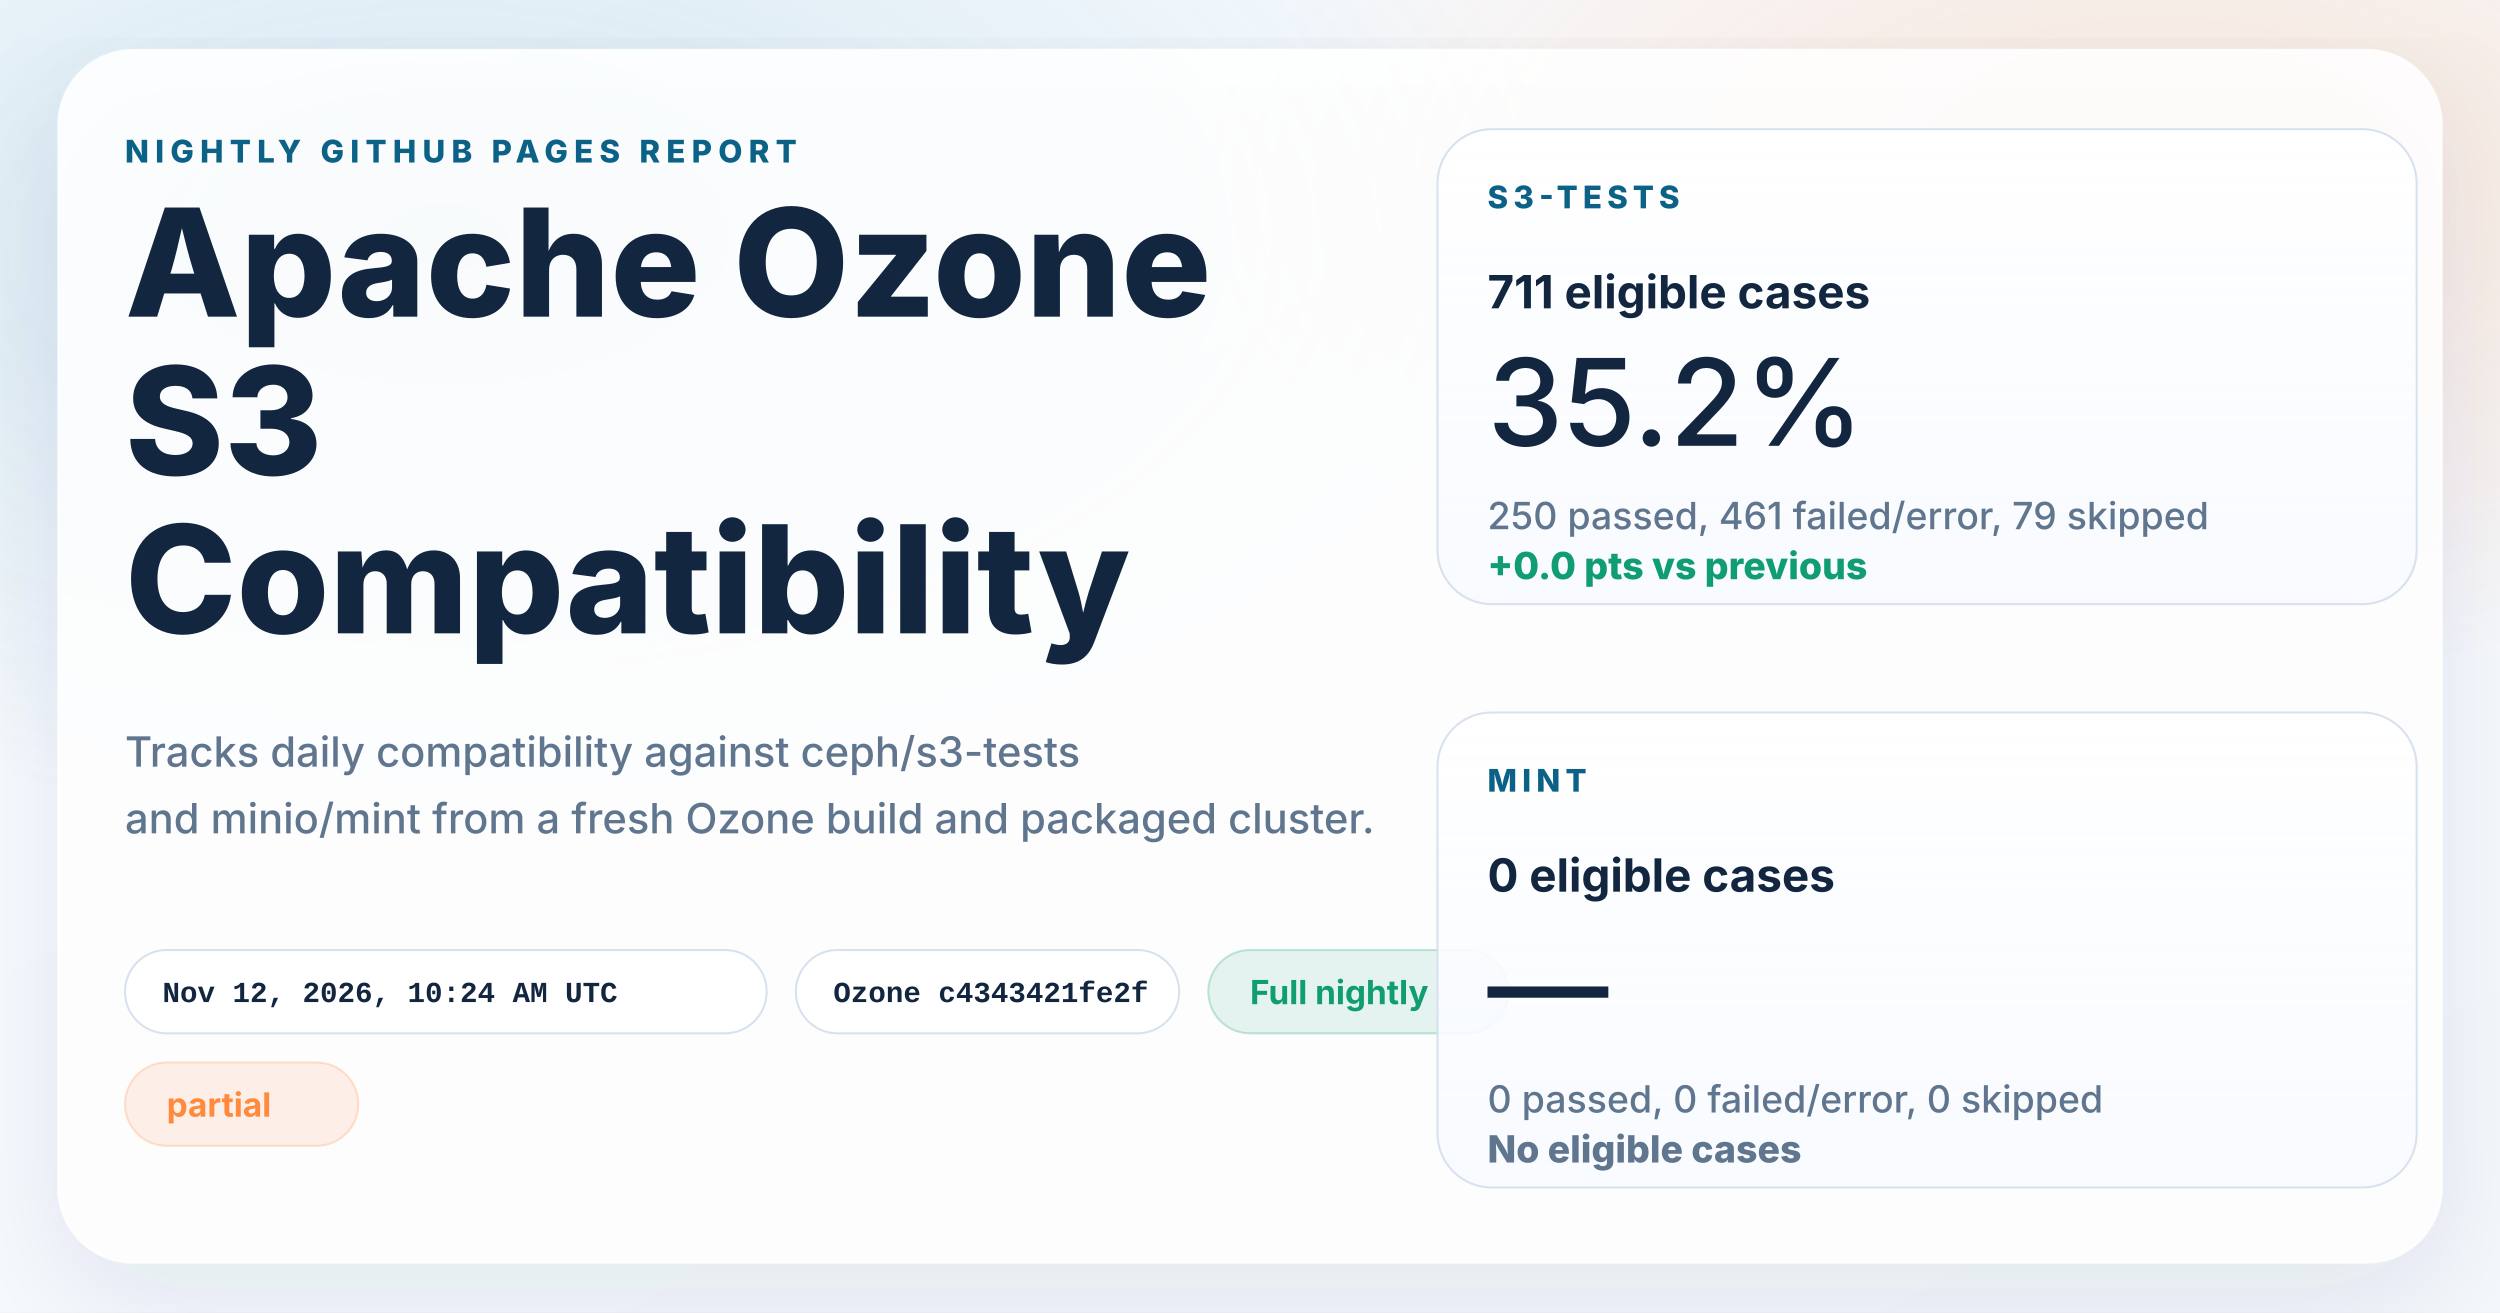
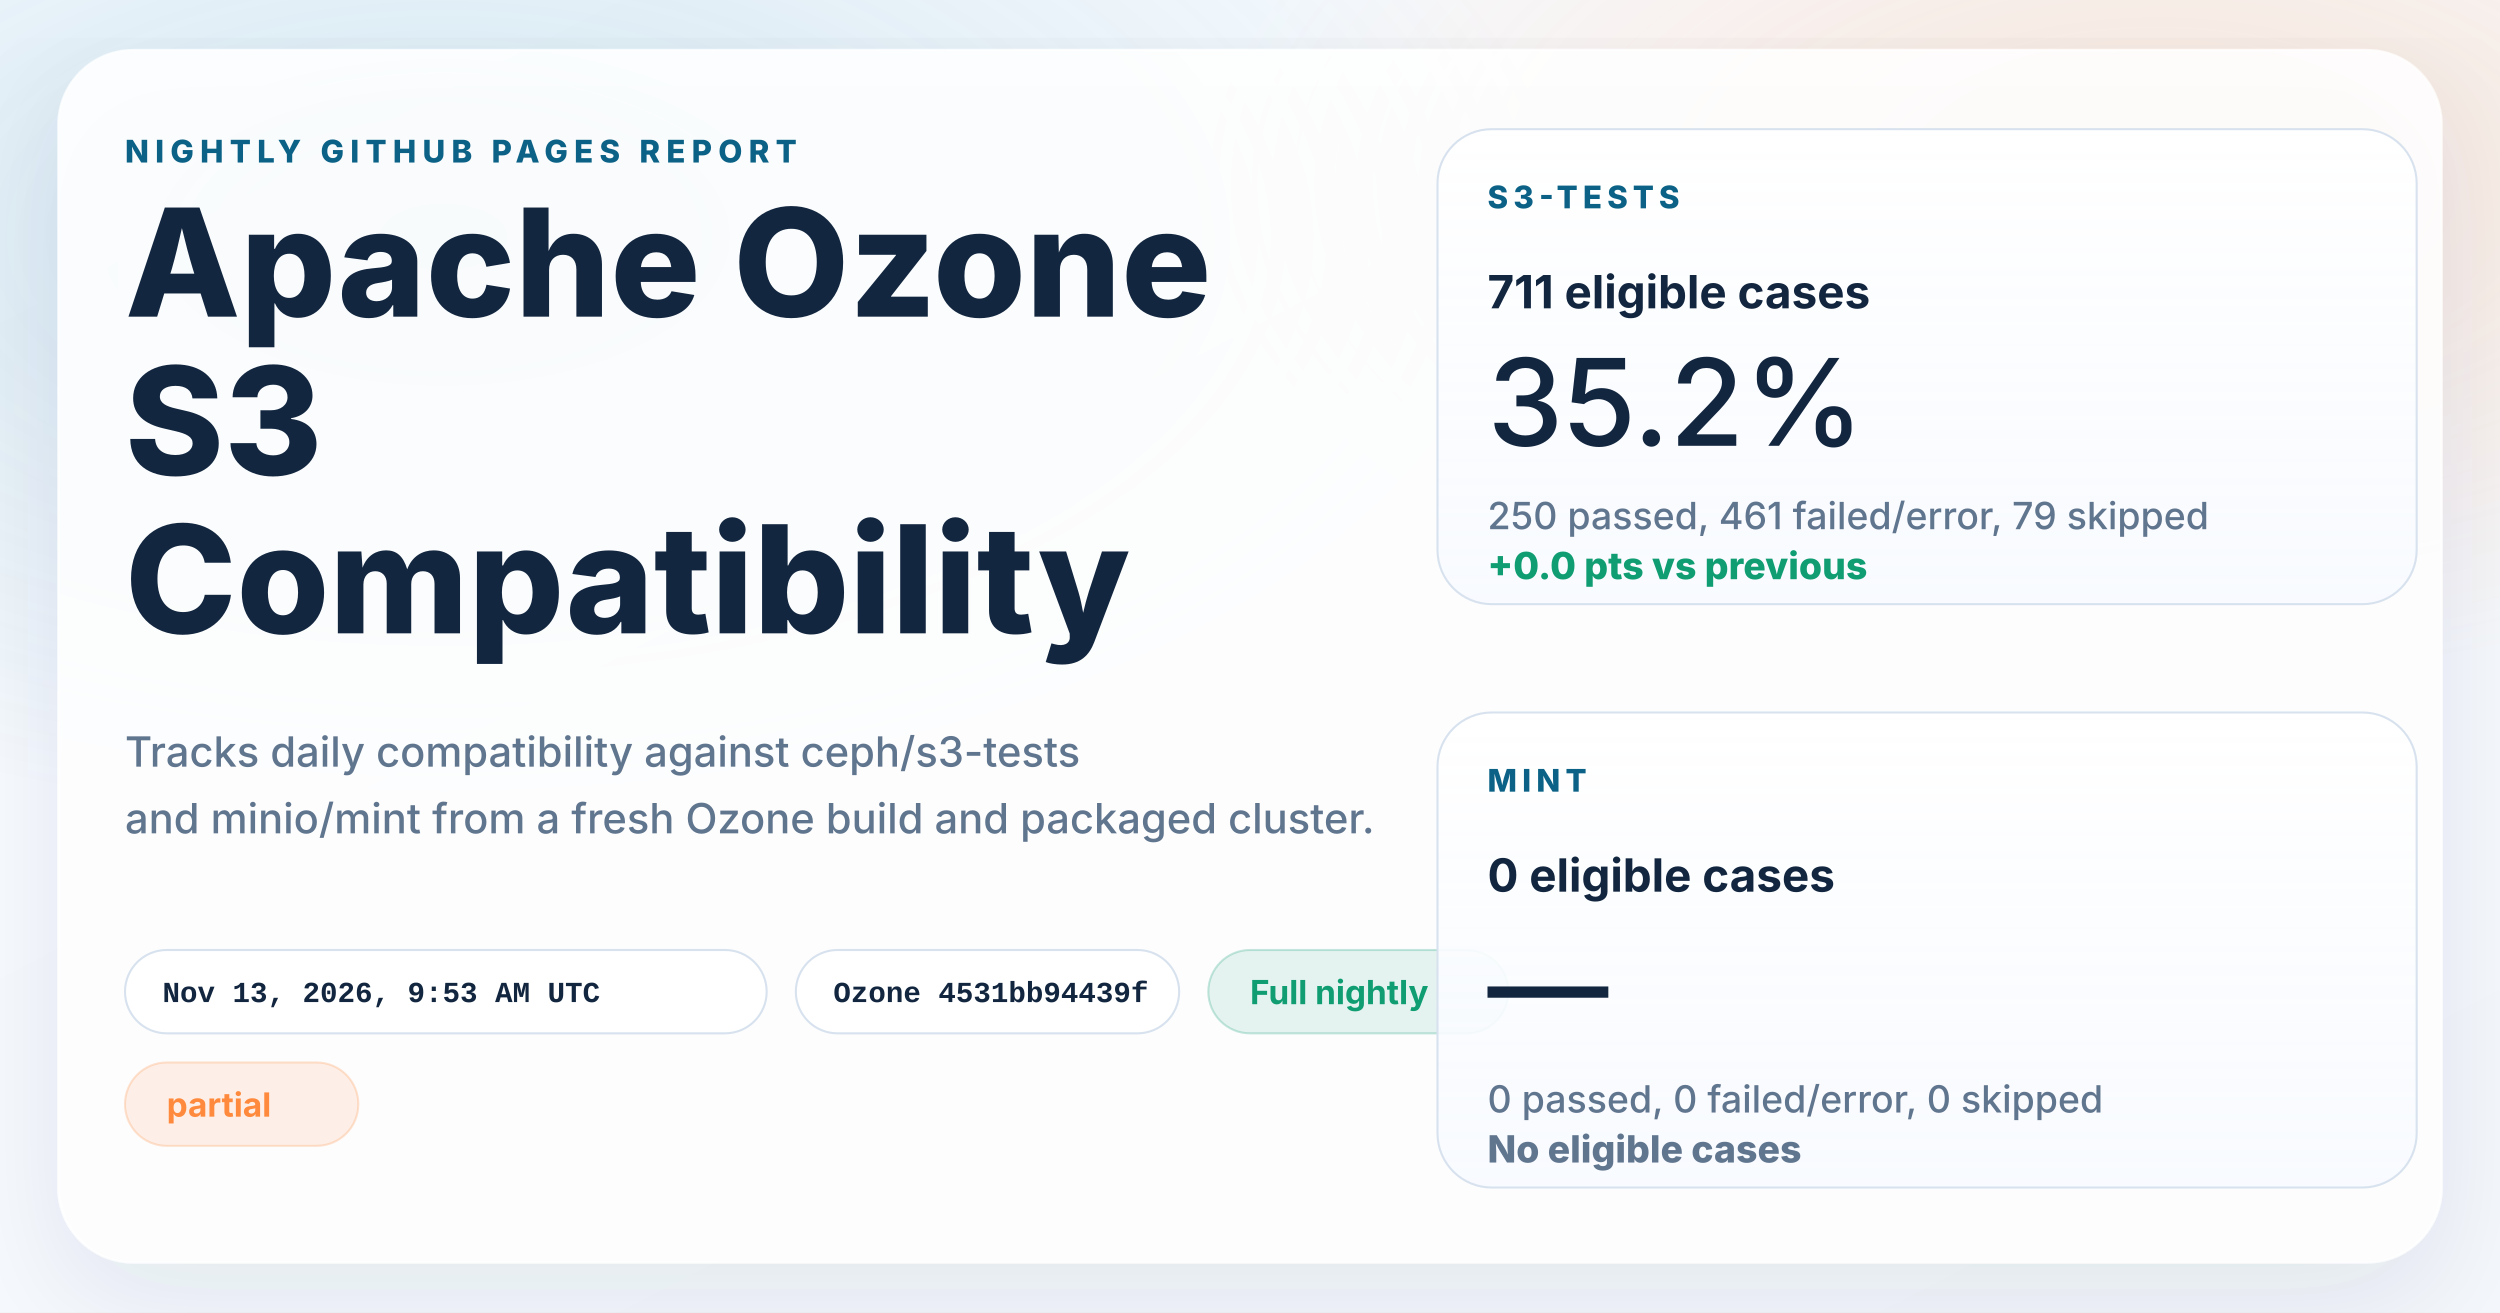
<svg xmlns="http://www.w3.org/2000/svg" width="1200" height="630" viewBox="0 0 1200 630" role="img" aria-labelledby="title desc">
  <defs>
    <linearGradient id="page" x1="0%" y1="0%" x2="100%" y2="100%">
      <stop offset="0%" stop-color="#f8fbff" />
      <stop offset="100%" stop-color="#f4f7fb" />
    </linearGradient>
    <radialGradient id="glowBlue" cx="18%" cy="18%" r="45%">
      <stop offset="0%" stop-color="#0d7fab" stop-opacity="0.16" />
      <stop offset="100%" stop-color="#0d7fab" stop-opacity="0" />
    </radialGradient>
    <radialGradient id="glowWarm" cx="86%" cy="14%" r="38%">
      <stop offset="0%" stop-color="#ff8a3d" stop-opacity="0.18" />
      <stop offset="100%" stop-color="#ff8a3d" stop-opacity="0" />
    </radialGradient>
    <linearGradient id="card" x1="0%" y1="0%" x2="0%" y2="100%">
      <stop offset="0%" stop-color="#ffffff" stop-opacity="0.96" />
      <stop offset="100%" stop-color="#f7faff" stop-opacity="0.88" />
    </linearGradient>
    <filter id="shadow" x="-10%" y="-10%" width="120%" height="120%">
      <feDropShadow dx="0" dy="18" stdDeviation="28" flood-color="#102d4c" flood-opacity="0.10" />
    </filter>
  </defs>
  <rect width="1200" height="630" fill="url(#page)" />
  <rect width="1200" height="630" fill="url(#glowBlue)" />
  <rect width="1200" height="630" fill="url(#glowWarm)" />
  <g filter="url(#shadow)">
    <rect x="28" y="24" width="1144" height="582" rx="36" fill="#ffffff" fill-opacity="0.86" stroke="#ffffff" stroke-opacity="0.75" />
  </g>
  <g font-family="system-ui, -apple-system, BlinkMacSystemFont, 'Segoe UI', sans-serif" fill="#12263f">
    <text x="60" y="78" font-size="15" font-weight="800" letter-spacing="3" fill="#0b6286">NIGHTLY GITHUB PAGES REPORT</text>
    <text x="60" y="152" font-size="72" font-weight="800">Apache Ozone</text>
    <text x="60" y="228" font-size="72" font-weight="800">S3</text>
    <text x="60" y="304" font-size="72" font-weight="800">Compatibility</text>
    <text x="60" y="368" font-size="20" font-weight="500" fill="#60758e">Tracks daily compatibility against ceph/s3-tests</text>
    <text x="60" y="400" font-size="20" font-weight="500" fill="#60758e">and minio/mint from a fresh Ozone build and packaged cluster.</text>
  </g>
  <g font-family="'SFMono-Regular', Consolas, 'Liberation Mono', monospace" font-size="14" font-weight="600">
    <g transform="translate(60 456)">
      <rect width="308" height="40" rx="20" fill="#ffffff" fill-opacity="0.94" stroke="#d7e2ee" />
-       <text x="18" y="25" fill="#12263f">Nov 12, 2026, 10:24 AM UTC</text>
+       <text x="18" y="25" fill="#12263f">Nov 13, 2026, 9:53 AM UTC</text>
    </g>
    <g transform="translate(382 456)">
      <rect width="184" height="40" rx="20" fill="#ffffff" fill-opacity="0.94" stroke="#d7e2ee" />
-       <text x="18" y="25" fill="#12263f">Ozone c4343421fe2f</text>
+       <text x="18" y="25" fill="#12263f">Ozone 4531bb94439f</text>
    </g>
  </g>
  <g font-family="system-ui, -apple-system, BlinkMacSystemFont, 'Segoe UI', sans-serif" font-size="16" font-weight="700">
    <g transform="translate(580 456)">
      <rect width="144" height="40" rx="20" fill="#0f9d71" fill-opacity="0.10" stroke="#0f9d71" stroke-opacity="0.24" />
      <text x="20" y="26" fill="#0f9d71">Full nightly</text>
    </g>
    <g transform="translate(60 510)">
      <rect width="112" height="40" rx="20" fill="#ff8a3d" fill-opacity="0.12" stroke="#ff8a3d" stroke-opacity="0.24" />
      <text x="20" y="26" fill="#ff8a3d">partial</text>
    </g>
  </g>
  <g font-family="system-ui, -apple-system, BlinkMacSystemFont, 'Segoe UI', sans-serif" fill="#12263f">
    <g transform="translate(690 62)">
      <rect width="470" height="228" rx="26" fill="url(#card)" stroke="#d7e2ee" />
      <text x="24" y="38" font-size="15" font-weight="800" letter-spacing="2.5" fill="#0b6286">S3-TESTS</text>
      <text x="24" y="86" font-size="22" font-weight="700">711 eligible cases</text>
      <text x="24" y="152" font-size="58" font-weight="500">35.2%</text>
      <text x="24" y="192" font-size="18" font-weight="500" fill="#60758e">250 passed, 461 failed/error, 79 skipped</text>
      <text x="24" y="216" font-size="18" font-weight="800" fill="#0f9d71">+0.0 pts vs previous</text>
    </g>
    <g transform="translate(690 342)">
      <rect width="470" height="228" rx="26" fill="url(#card)" stroke="#d7e2ee" />
      <text x="24" y="38" font-size="15" font-weight="800" letter-spacing="2.5" fill="#0b6286">MINT</text>
      <text x="24" y="86" font-size="22" font-weight="700">0 eligible cases</text>
      <text x="24" y="152" font-size="58" font-weight="500">—</text>
      <text x="24" y="192" font-size="18" font-weight="500" fill="#60758e">0 passed, 0 failed/error, 0 skipped</text>
      <text x="24" y="216" font-size="18" font-weight="800" fill="#60758e">No eligible cases</text>
    </g>
  </g>
</svg>
